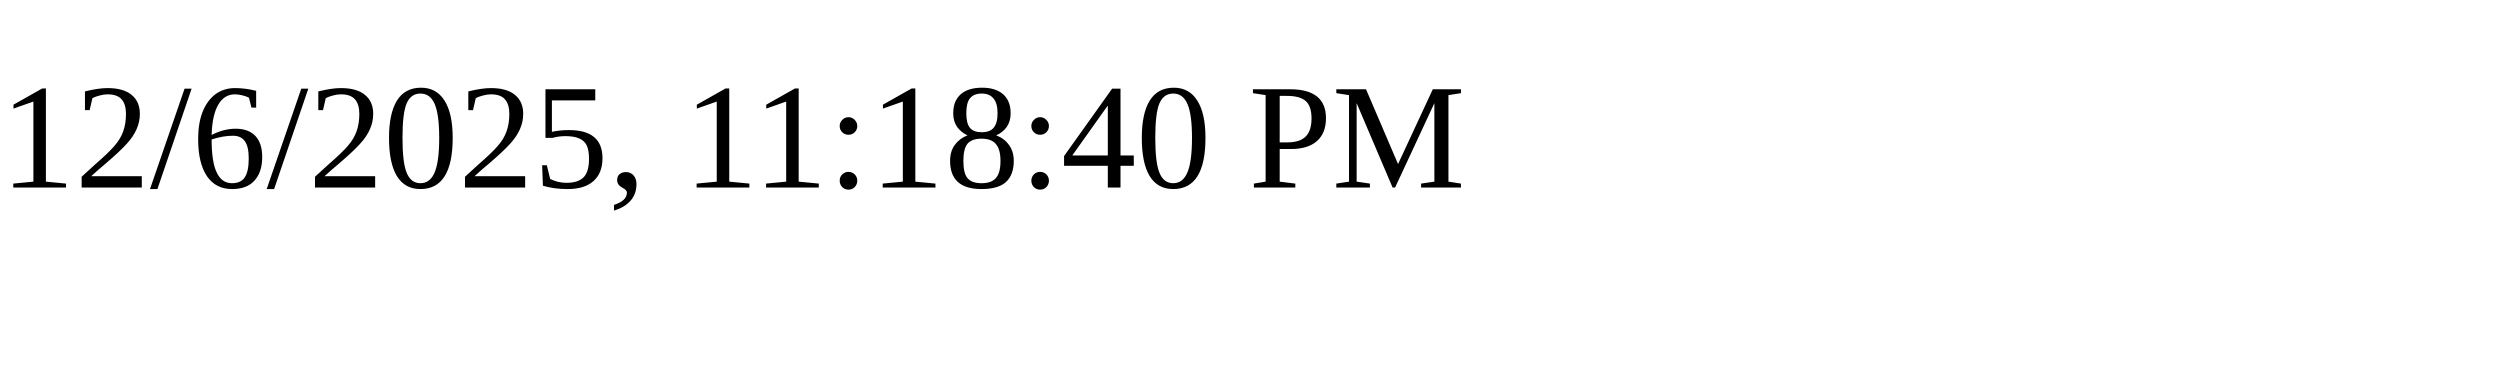
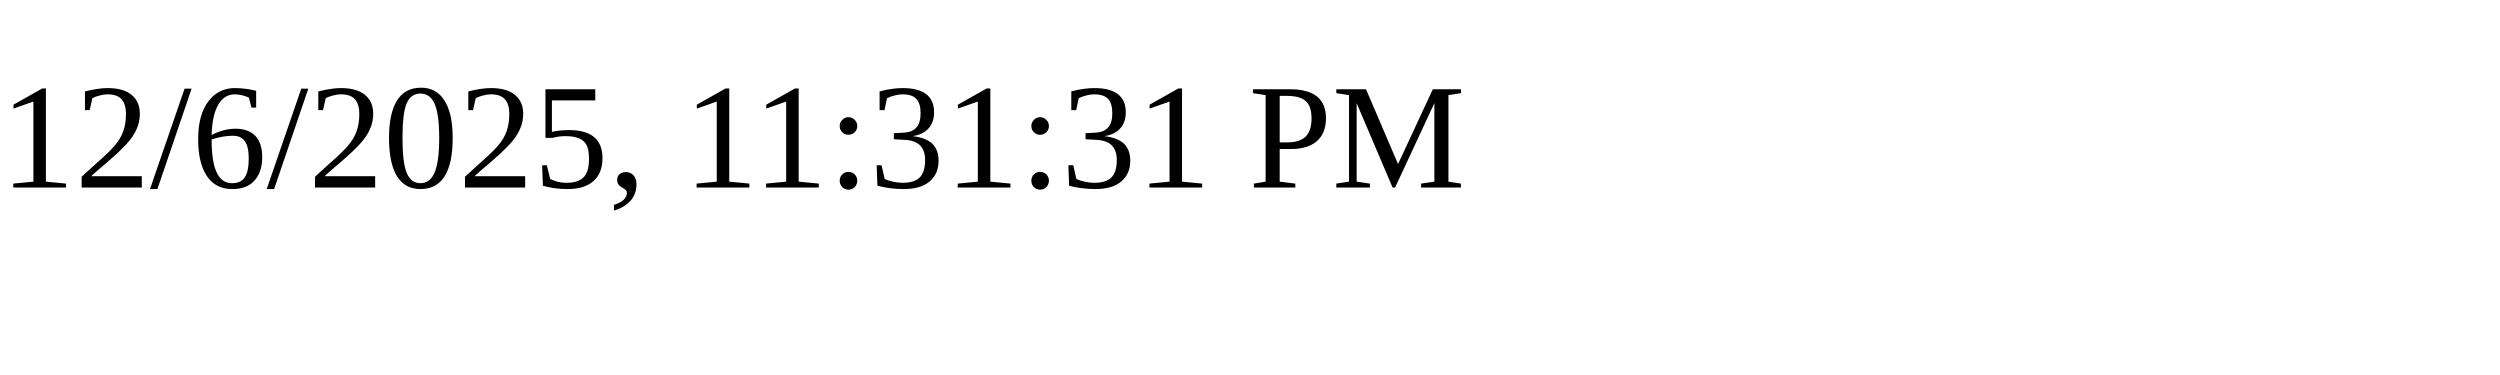
<svg xmlns="http://www.w3.org/2000/svg" height="30" width="200">
-   <text x="0" y="15">12/6/2025, 11:18:40 PM</text>
+   <text x="0" y="15">12/6/2025, 11:31:31 PM</text>
</svg>
